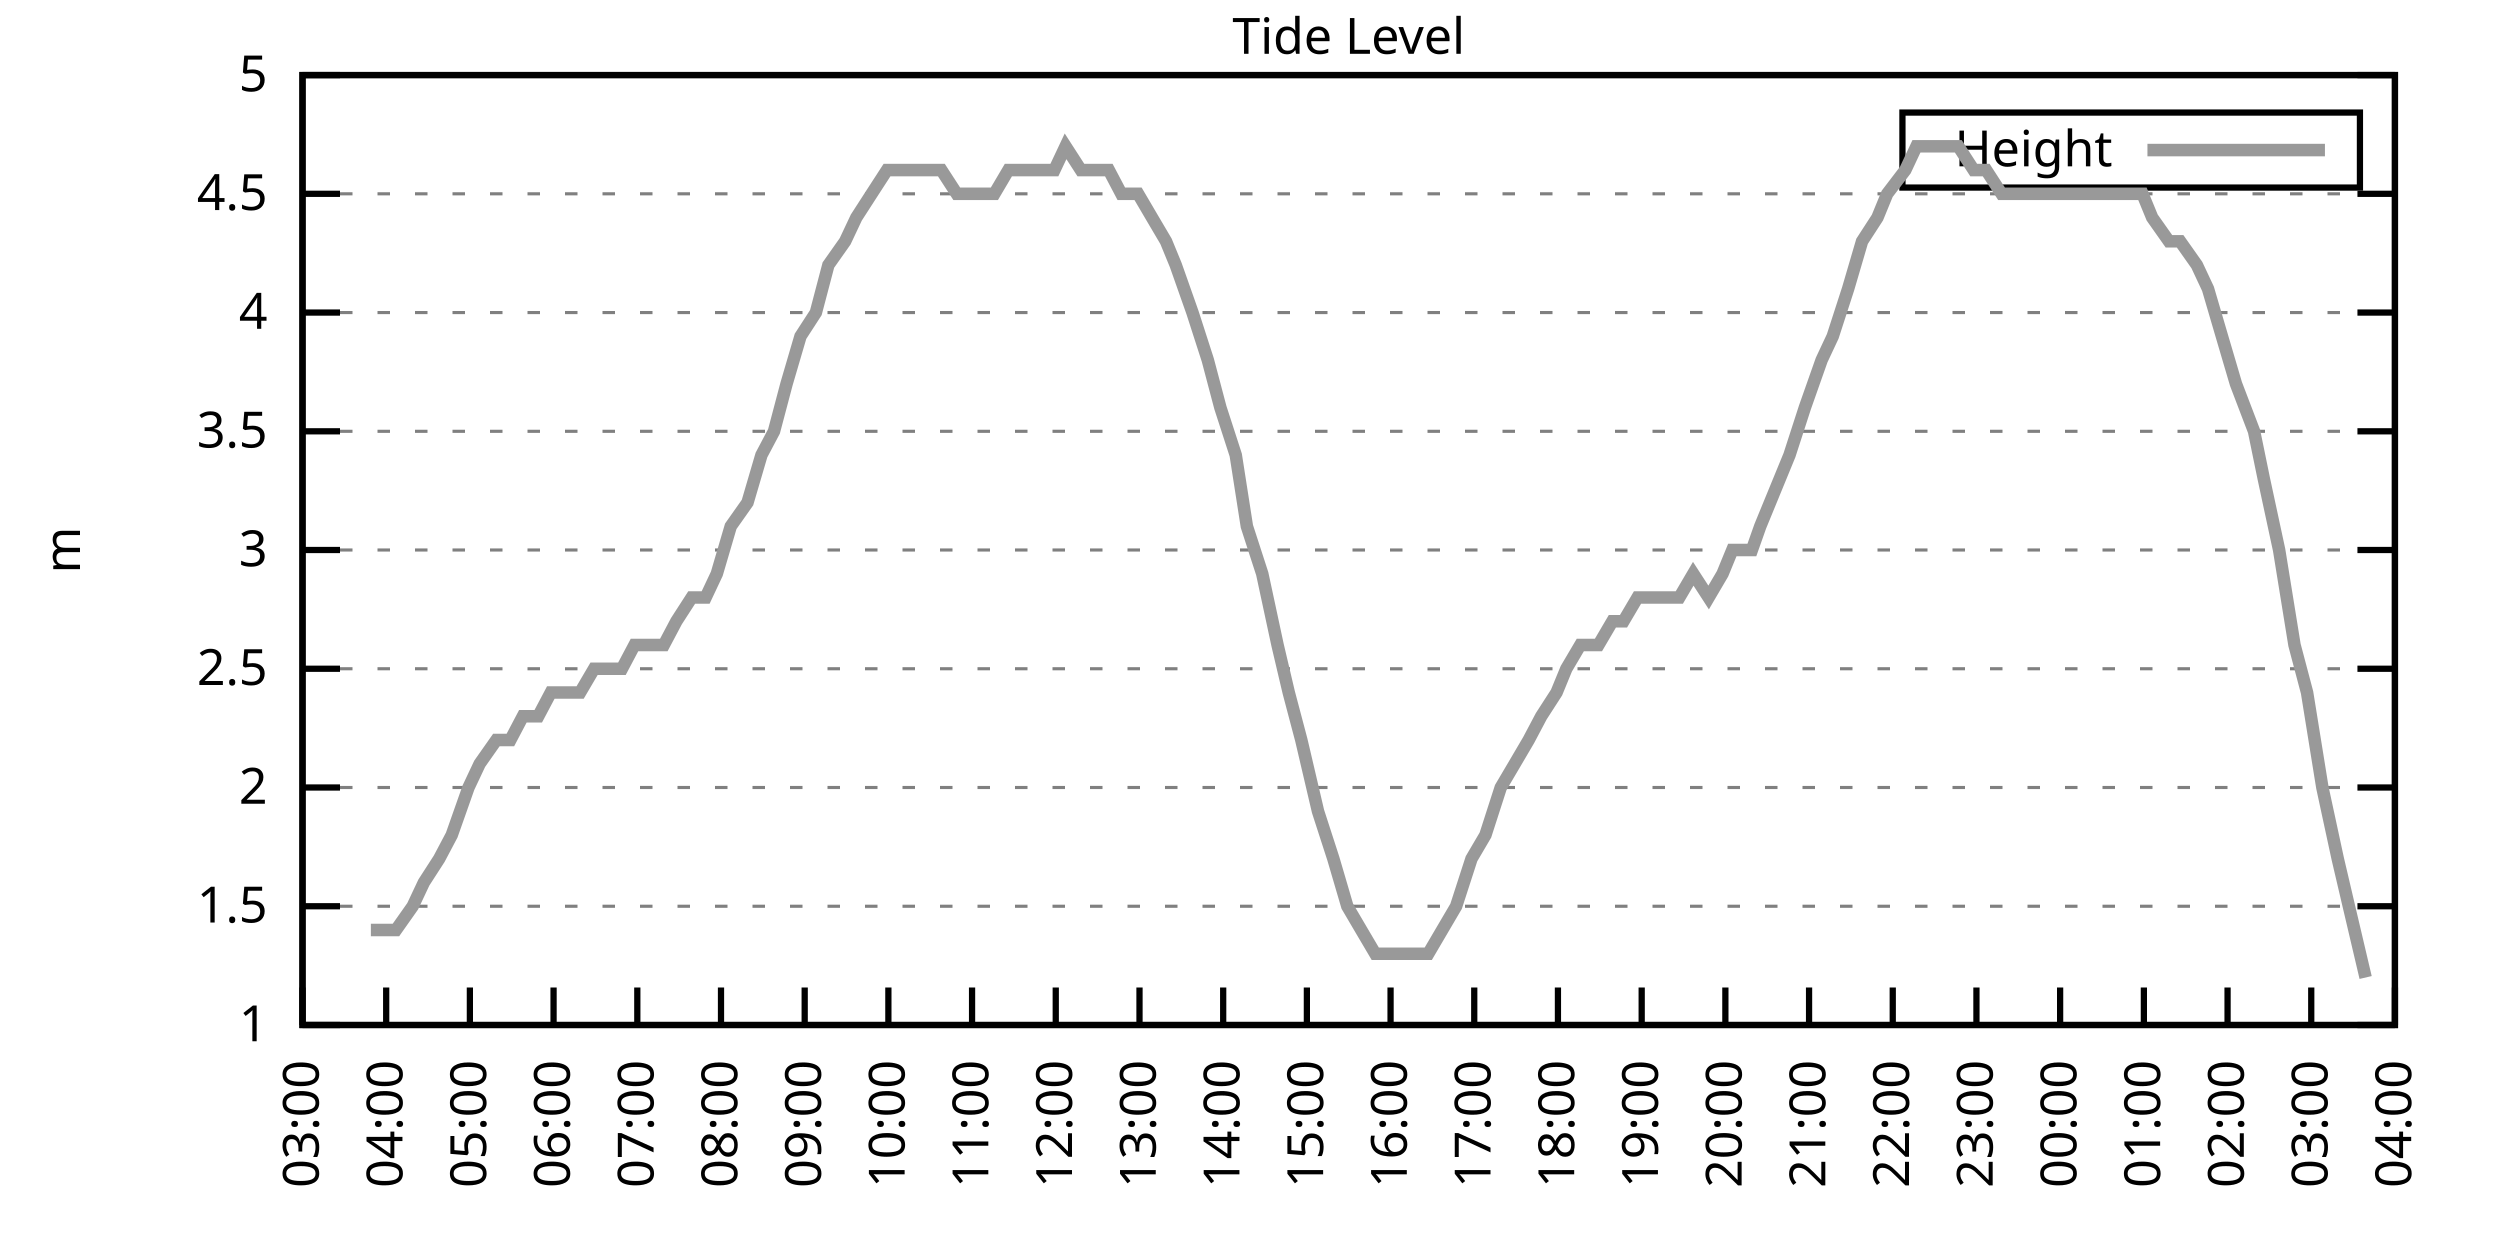
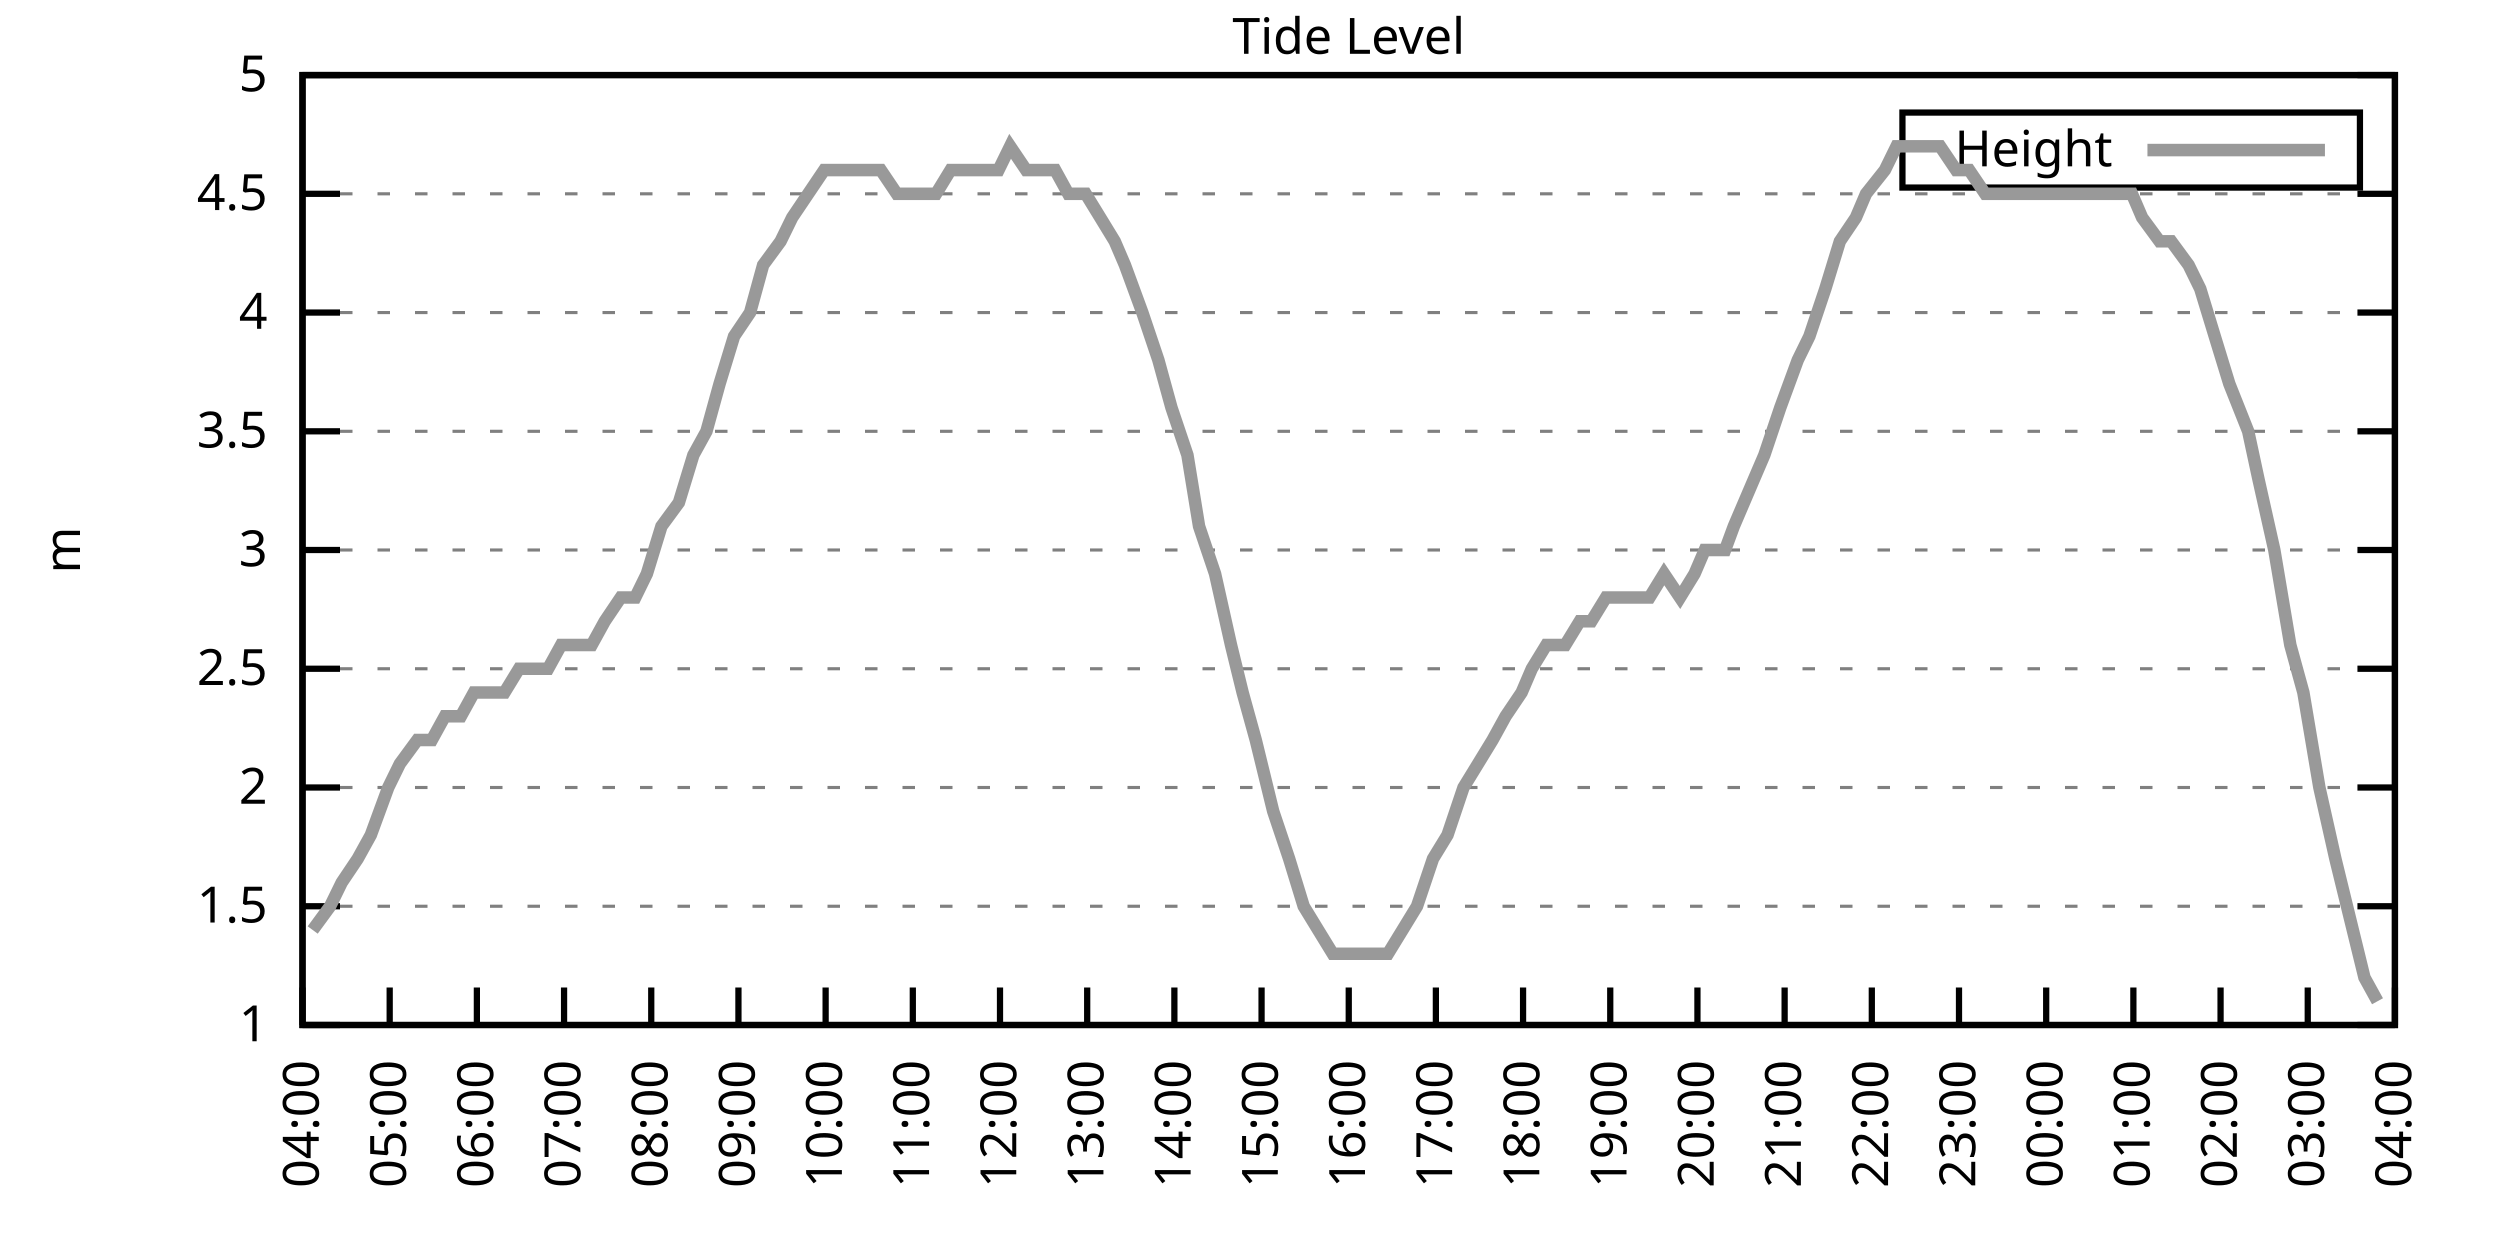
<svg xmlns="http://www.w3.org/2000/svg" xmlns:xlink="http://www.w3.org/1999/xlink" width="400" height="200" viewBox="0 0 400 200">
  <g id="gnuplot_canvas">
    <rect x="0" y="0" width="400" height="200" fill="none" />
    <defs>
      <circle id="gpDot" r="0.5" stroke-width="0.5" stroke="currentColor" />
      <path id="gpPt0" stroke-width="0.333" stroke="currentColor" d="M-1,0 h2 M0,-1 v2" />
      <path id="gpPt1" stroke-width="0.333" stroke="currentColor" d="M-1,-1 L1,1 M1,-1 L-1,1" />
      <path id="gpPt2" stroke-width="0.333" stroke="currentColor" d="M-1,0 L1,0 M0,-1 L0,1 M-1,-1 L1,1 M-1,1 L1,-1" />
      <rect id="gpPt3" stroke-width="0.333" stroke="currentColor" x="-1" y="-1" width="2" height="2" />
      <rect id="gpPt4" stroke-width="0.333" stroke="currentColor" fill="currentColor" x="-1" y="-1" width="2" height="2" />
      <circle id="gpPt5" stroke-width="0.333" stroke="currentColor" cx="0" cy="0" r="1" />
      <use xlink:href="#gpPt5" id="gpPt6" fill="currentColor" stroke="none" />
      <path id="gpPt7" stroke-width="0.333" stroke="currentColor" d="M0,-1.33 L-1.33,0.67 L1.33,0.67 z" />
      <use xlink:href="#gpPt7" id="gpPt8" fill="currentColor" stroke="none" />
      <use xlink:href="#gpPt7" id="gpPt9" stroke="currentColor" transform="rotate(180)" />
      <use xlink:href="#gpPt9" id="gpPt10" fill="currentColor" stroke="none" />
      <use xlink:href="#gpPt3" id="gpPt11" stroke="currentColor" transform="rotate(45)" />
      <use xlink:href="#gpPt11" id="gpPt12" fill="currentColor" stroke="none" />
      <path id="gpPt13" stroke-width="0.333" stroke="currentColor" d="M0,1.330 L1.265,0.411 L0.782,-1.067 L-0.782,-1.076 L-1.265,0.411 z" />
      <use xlink:href="#gpPt13" id="gpPt14" fill="currentColor" stroke="none" />
      <filter id="textbox" filterUnits="objectBoundingBox" x="0" y="0" height="1" width="1">
        <feFlood flood-color="white" flood-opacity="1" result="bgnd" />
        <feComposite in="SourceGraphic" in2="bgnd" operator="atop" />
      </filter>
      <filter id="greybox" filterUnits="objectBoundingBox" x="0" y="0" height="1" width="1">
        <feFlood flood-color="lightgrey" flood-opacity="1" result="grey" />
        <feComposite in="SourceGraphic" in2="grey" operator="atop" />
      </filter>
    </defs>
    <g fill="none" color="white" stroke="currentColor" stroke-width="1.00" stroke-linecap="butt" stroke-linejoin="miter">
</g>
    <g fill="none" color="black" stroke="currentColor" stroke-width="1.00" stroke-linecap="butt" stroke-linejoin="miter">
      <g stroke="none" shape-rendering="crispEdges">
        <polygon fill="rgb(255, 255, 255)" points="48.40,164.00 383.18,164.00 383.18,12.02 48.40,12.02 " />
      </g>
    </g>
    <g fill="none" color="black" stroke="currentColor" stroke-width="1.00" stroke-linecap="butt" stroke-linejoin="miter">
</g>
    <g fill="none" color="black" stroke="black" stroke-width="0.50" stroke-linecap="butt" stroke-linejoin="miter">
</g>
    <g fill="none" color="gray" stroke="currentColor" stroke-width="0.50" stroke-linecap="butt" stroke-linejoin="miter">
      <path stroke="gray" stroke-dasharray="2,4" class="gridline" d="M48.40,164.00 L383.19,164.00  " />
    </g>
    <g fill="none" color="gray" stroke="gray" stroke-width="1.00" stroke-linecap="butt" stroke-linejoin="miter">
</g>
    <g fill="none" color="black" stroke="currentColor" stroke-width="1.00" stroke-linecap="butt" stroke-linejoin="miter">
      <path stroke="black" d="M48.40,164.00 L54.40,164.00 M383.19,164.00 L377.19,164.00  " />
      <g transform="translate(42.80,166.60)" stroke="none" fill="black" font-family="Sans" font-size="8.00" text-anchor="end">
        <text>
          <tspan font-family="Sans"> 1</tspan>
        </text>
      </g>
    </g>
    <g fill="none" color="black" stroke="currentColor" stroke-width="1.00" stroke-linecap="butt" stroke-linejoin="miter">
</g>
    <g fill="none" color="black" stroke="black" stroke-width="0.50" stroke-linecap="butt" stroke-linejoin="miter">
</g>
    <g fill="none" color="gray" stroke="currentColor" stroke-width="0.50" stroke-linecap="butt" stroke-linejoin="miter">
      <path stroke="gray" stroke-dasharray="2,4" class="gridline" d="M48.40,145.00 L383.19,145.00  " />
    </g>
    <g fill="none" color="gray" stroke="gray" stroke-width="1.00" stroke-linecap="butt" stroke-linejoin="miter">
</g>
    <g fill="none" color="black" stroke="currentColor" stroke-width="1.00" stroke-linecap="butt" stroke-linejoin="miter">
      <path stroke="black" d="M48.40,145.00 L54.40,145.00 M383.19,145.00 L377.19,145.00  " />
      <g transform="translate(42.80,147.60)" stroke="none" fill="black" font-family="Sans" font-size="8.00" text-anchor="end">
        <text>
          <tspan font-family="Sans"> 1.5</tspan>
        </text>
      </g>
    </g>
    <g fill="none" color="black" stroke="currentColor" stroke-width="1.00" stroke-linecap="butt" stroke-linejoin="miter">
</g>
    <g fill="none" color="black" stroke="black" stroke-width="0.50" stroke-linecap="butt" stroke-linejoin="miter">
</g>
    <g fill="none" color="gray" stroke="currentColor" stroke-width="0.50" stroke-linecap="butt" stroke-linejoin="miter">
      <path stroke="gray" stroke-dasharray="2,4" class="gridline" d="M48.40,126.00 L383.19,126.00  " />
    </g>
    <g fill="none" color="gray" stroke="gray" stroke-width="1.00" stroke-linecap="butt" stroke-linejoin="miter">
</g>
    <g fill="none" color="black" stroke="currentColor" stroke-width="1.00" stroke-linecap="butt" stroke-linejoin="miter">
      <path stroke="black" d="M48.40,126.00 L54.40,126.00 M383.19,126.00 L377.19,126.00  " />
      <g transform="translate(42.80,128.60)" stroke="none" fill="black" font-family="Sans" font-size="8.00" text-anchor="end">
        <text>
          <tspan font-family="Sans"> 2</tspan>
        </text>
      </g>
    </g>
    <g fill="none" color="black" stroke="currentColor" stroke-width="1.00" stroke-linecap="butt" stroke-linejoin="miter">
</g>
    <g fill="none" color="black" stroke="black" stroke-width="0.50" stroke-linecap="butt" stroke-linejoin="miter">
</g>
    <g fill="none" color="gray" stroke="currentColor" stroke-width="0.50" stroke-linecap="butt" stroke-linejoin="miter">
      <path stroke="gray" stroke-dasharray="2,4" class="gridline" d="M48.40,107.00 L383.19,107.00  " />
    </g>
    <g fill="none" color="gray" stroke="gray" stroke-width="1.00" stroke-linecap="butt" stroke-linejoin="miter">
</g>
    <g fill="none" color="black" stroke="currentColor" stroke-width="1.00" stroke-linecap="butt" stroke-linejoin="miter">
      <path stroke="black" d="M48.40,107.00 L54.40,107.00 M383.19,107.00 L377.19,107.00  " />
      <g transform="translate(42.80,109.60)" stroke="none" fill="black" font-family="Sans" font-size="8.00" text-anchor="end">
        <text>
          <tspan font-family="Sans"> 2.5</tspan>
        </text>
      </g>
    </g>
    <g fill="none" color="black" stroke="currentColor" stroke-width="1.00" stroke-linecap="butt" stroke-linejoin="miter">
</g>
    <g fill="none" color="black" stroke="black" stroke-width="0.50" stroke-linecap="butt" stroke-linejoin="miter">
</g>
    <g fill="none" color="gray" stroke="currentColor" stroke-width="0.50" stroke-linecap="butt" stroke-linejoin="miter">
      <path stroke="gray" stroke-dasharray="2,4" class="gridline" d="M48.40,88.00 L383.19,88.00  " />
    </g>
    <g fill="none" color="gray" stroke="gray" stroke-width="1.00" stroke-linecap="butt" stroke-linejoin="miter">
</g>
    <g fill="none" color="black" stroke="currentColor" stroke-width="1.00" stroke-linecap="butt" stroke-linejoin="miter">
      <path stroke="black" d="M48.40,88.00 L54.40,88.00 M383.19,88.00 L377.19,88.00  " />
      <g transform="translate(42.80,90.60)" stroke="none" fill="black" font-family="Sans" font-size="8.00" text-anchor="end">
        <text>
          <tspan font-family="Sans"> 3</tspan>
        </text>
      </g>
    </g>
    <g fill="none" color="black" stroke="currentColor" stroke-width="1.00" stroke-linecap="butt" stroke-linejoin="miter">
</g>
    <g fill="none" color="black" stroke="black" stroke-width="0.50" stroke-linecap="butt" stroke-linejoin="miter">
</g>
    <g fill="none" color="gray" stroke="currentColor" stroke-width="0.50" stroke-linecap="butt" stroke-linejoin="miter">
      <path stroke="gray" stroke-dasharray="2,4" class="gridline" d="M48.40,69.01 L383.19,69.01  " />
    </g>
    <g fill="none" color="gray" stroke="gray" stroke-width="1.00" stroke-linecap="butt" stroke-linejoin="miter">
</g>
    <g fill="none" color="black" stroke="currentColor" stroke-width="1.00" stroke-linecap="butt" stroke-linejoin="miter">
      <path stroke="black" d="M48.40,69.01 L54.40,69.01 M383.19,69.01 L377.19,69.01  " />
      <g transform="translate(42.80,71.61)" stroke="none" fill="black" font-family="Sans" font-size="8.00" text-anchor="end">
        <text>
          <tspan font-family="Sans"> 3.5</tspan>
        </text>
      </g>
    </g>
    <g fill="none" color="black" stroke="currentColor" stroke-width="1.00" stroke-linecap="butt" stroke-linejoin="miter">
</g>
    <g fill="none" color="black" stroke="black" stroke-width="0.50" stroke-linecap="butt" stroke-linejoin="miter">
</g>
    <g fill="none" color="gray" stroke="currentColor" stroke-width="0.50" stroke-linecap="butt" stroke-linejoin="miter">
      <path stroke="gray" stroke-dasharray="2,4" class="gridline" d="M48.40,50.01 L383.19,50.01  " />
    </g>
    <g fill="none" color="gray" stroke="gray" stroke-width="1.00" stroke-linecap="butt" stroke-linejoin="miter">
</g>
    <g fill="none" color="black" stroke="currentColor" stroke-width="1.00" stroke-linecap="butt" stroke-linejoin="miter">
      <path stroke="black" d="M48.40,50.01 L54.40,50.01 M383.19,50.01 L377.19,50.01  " />
      <g transform="translate(42.80,52.61)" stroke="none" fill="black" font-family="Sans" font-size="8.00" text-anchor="end">
        <text>
          <tspan font-family="Sans"> 4</tspan>
        </text>
      </g>
    </g>
    <g fill="none" color="black" stroke="currentColor" stroke-width="1.00" stroke-linecap="butt" stroke-linejoin="miter">
</g>
    <g fill="none" color="black" stroke="black" stroke-width="0.50" stroke-linecap="butt" stroke-linejoin="miter">
</g>
    <g fill="none" color="gray" stroke="currentColor" stroke-width="0.50" stroke-linecap="butt" stroke-linejoin="miter">
      <path stroke="gray" stroke-dasharray="2,4" class="gridline" d="M48.40,31.01 L383.19,31.01  " />
    </g>
    <g fill="none" color="gray" stroke="gray" stroke-width="1.00" stroke-linecap="butt" stroke-linejoin="miter">
</g>
    <g fill="none" color="black" stroke="currentColor" stroke-width="1.00" stroke-linecap="butt" stroke-linejoin="miter">
      <path stroke="black" d="M48.40,31.01 L54.40,31.01 M383.19,31.01 L377.19,31.01  " />
      <g transform="translate(42.80,33.61)" stroke="none" fill="black" font-family="Sans" font-size="8.00" text-anchor="end">
        <text>
          <tspan font-family="Sans"> 4.5</tspan>
        </text>
      </g>
    </g>
    <g fill="none" color="black" stroke="currentColor" stroke-width="1.00" stroke-linecap="butt" stroke-linejoin="miter">
</g>
    <g fill="none" color="black" stroke="black" stroke-width="0.50" stroke-linecap="butt" stroke-linejoin="miter">
</g>
    <g fill="none" color="gray" stroke="currentColor" stroke-width="0.50" stroke-linecap="butt" stroke-linejoin="miter">
      <path stroke="gray" stroke-dasharray="2,4" class="gridline" d="M48.40,12.01 L383.19,12.01  " />
    </g>
    <g fill="none" color="gray" stroke="gray" stroke-width="1.00" stroke-linecap="butt" stroke-linejoin="miter">
</g>
    <g fill="none" color="black" stroke="currentColor" stroke-width="1.00" stroke-linecap="butt" stroke-linejoin="miter">
      <path stroke="black" d="M48.40,12.01 L54.40,12.01 M383.19,12.01 L377.19,12.01  " />
      <g transform="translate(42.80,14.61)" stroke="none" fill="black" font-family="Sans" font-size="8.00" text-anchor="end">
        <text>
          <tspan font-family="Sans"> 5</tspan>
        </text>
      </g>
    </g>
    <g fill="none" color="black" stroke="currentColor" stroke-width="1.00" stroke-linecap="butt" stroke-linejoin="miter">
      <path stroke="black" d="M48.40,164.00 L48.40,158.00  " />
      <g transform="translate(51.00,169.60) rotate(270.00)" stroke="none" fill="black" font-family="Sans" font-size="8.00" text-anchor="end">
        <text>
-           <tspan font-family="Sans">03:00</tspan>
-         </text>
-       </g>
-     </g>
-     <g fill="none" color="black" stroke="currentColor" stroke-width="1.00" stroke-linecap="butt" stroke-linejoin="miter">
-       <path stroke="black" d="M61.79,164.00 L61.79,158.00  " />
-       <g transform="translate(64.39,169.60) rotate(270.00)" stroke="none" fill="black" font-family="Sans" font-size="8.00" text-anchor="end">
-         <text>
          <tspan font-family="Sans">04:00</tspan>
        </text>
      </g>
    </g>
    <g fill="none" color="black" stroke="currentColor" stroke-width="1.00" stroke-linecap="butt" stroke-linejoin="miter">
-       <path stroke="black" d="M75.18,164.00 L75.18,158.00  " />
-       <g transform="translate(77.78,169.60) rotate(270.00)" stroke="none" fill="black" font-family="Sans" font-size="8.00" text-anchor="end">
+       <path stroke="black" d="M62.35,164.00 L62.35,158.00  " />
+       <g transform="translate(64.95,169.60) rotate(270.00)" stroke="none" fill="black" font-family="Sans" font-size="8.00" text-anchor="end">
        <text>
          <tspan font-family="Sans">05:00</tspan>
        </text>
      </g>
    </g>
    <g fill="none" color="black" stroke="currentColor" stroke-width="1.00" stroke-linecap="butt" stroke-linejoin="miter">
-       <path stroke="black" d="M88.57,164.00 L88.57,158.00  " />
-       <g transform="translate(91.17,169.60) rotate(270.00)" stroke="none" fill="black" font-family="Sans" font-size="8.00" text-anchor="end">
+       <path stroke="black" d="M76.30,164.00 L76.30,158.00  " />
+       <g transform="translate(78.90,169.60) rotate(270.00)" stroke="none" fill="black" font-family="Sans" font-size="8.00" text-anchor="end">
        <text>
          <tspan font-family="Sans">06:00</tspan>
        </text>
      </g>
    </g>
    <g fill="none" color="black" stroke="currentColor" stroke-width="1.00" stroke-linecap="butt" stroke-linejoin="miter">
-       <path stroke="black" d="M101.97,164.00 L101.97,158.00  " />
-       <g transform="translate(104.57,169.60) rotate(270.00)" stroke="none" fill="black" font-family="Sans" font-size="8.00" text-anchor="end">
+       <path stroke="black" d="M90.25,164.00 L90.25,158.00  " />
+       <g transform="translate(92.85,169.60) rotate(270.00)" stroke="none" fill="black" font-family="Sans" font-size="8.00" text-anchor="end">
        <text>
          <tspan font-family="Sans">07:00</tspan>
        </text>
      </g>
    </g>
    <g fill="none" color="black" stroke="currentColor" stroke-width="1.00" stroke-linecap="butt" stroke-linejoin="miter">
-       <path stroke="black" d="M115.36,164.00 L115.36,158.00  " />
-       <g transform="translate(117.96,169.60) rotate(270.00)" stroke="none" fill="black" font-family="Sans" font-size="8.00" text-anchor="end">
+       <path stroke="black" d="M104.20,164.00 L104.20,158.00  " />
+       <g transform="translate(106.80,169.60) rotate(270.00)" stroke="none" fill="black" font-family="Sans" font-size="8.00" text-anchor="end">
        <text>
          <tspan font-family="Sans">08:00</tspan>
        </text>
      </g>
    </g>
    <g fill="none" color="black" stroke="currentColor" stroke-width="1.00" stroke-linecap="butt" stroke-linejoin="miter">
-       <path stroke="black" d="M128.75,164.00 L128.75,158.00  " />
-       <g transform="translate(131.35,169.60) rotate(270.00)" stroke="none" fill="black" font-family="Sans" font-size="8.00" text-anchor="end">
+       <path stroke="black" d="M118.15,164.00 L118.15,158.00  " />
+       <g transform="translate(120.75,169.60) rotate(270.00)" stroke="none" fill="black" font-family="Sans" font-size="8.00" text-anchor="end">
        <text>
          <tspan font-family="Sans">09:00</tspan>
        </text>
      </g>
    </g>
    <g fill="none" color="black" stroke="currentColor" stroke-width="1.00" stroke-linecap="butt" stroke-linejoin="miter">
-       <path stroke="black" d="M142.14,164.00 L142.14,158.00  " />
-       <g transform="translate(144.74,169.60) rotate(270.00)" stroke="none" fill="black" font-family="Sans" font-size="8.00" text-anchor="end">
+       <path stroke="black" d="M132.10,164.00 L132.10,158.00  " />
+       <g transform="translate(134.70,169.60) rotate(270.00)" stroke="none" fill="black" font-family="Sans" font-size="8.00" text-anchor="end">
        <text>
          <tspan font-family="Sans">10:00</tspan>
        </text>
      </g>
    </g>
    <g fill="none" color="black" stroke="currentColor" stroke-width="1.00" stroke-linecap="butt" stroke-linejoin="miter">
-       <path stroke="black" d="M155.53,164.00 L155.53,158.00  " />
-       <g transform="translate(158.13,169.60) rotate(270.00)" stroke="none" fill="black" font-family="Sans" font-size="8.00" text-anchor="end">
+       <path stroke="black" d="M146.05,164.00 L146.05,158.00  " />
+       <g transform="translate(148.65,169.60) rotate(270.00)" stroke="none" fill="black" font-family="Sans" font-size="8.00" text-anchor="end">
        <text>
          <tspan font-family="Sans">11:00</tspan>
        </text>
      </g>
    </g>
    <g fill="none" color="black" stroke="currentColor" stroke-width="1.00" stroke-linecap="butt" stroke-linejoin="miter">
-       <path stroke="black" d="M168.92,164.00 L168.92,158.00  " />
-       <g transform="translate(171.52,169.60) rotate(270.00)" stroke="none" fill="black" font-family="Sans" font-size="8.00" text-anchor="end">
+       <path stroke="black" d="M160.00,164.00 L160.00,158.00  " />
+       <g transform="translate(162.60,169.60) rotate(270.00)" stroke="none" fill="black" font-family="Sans" font-size="8.00" text-anchor="end">
        <text>
          <tspan font-family="Sans">12:00</tspan>
        </text>
      </g>
    </g>
    <g fill="none" color="black" stroke="currentColor" stroke-width="1.00" stroke-linecap="butt" stroke-linejoin="miter">
-       <path stroke="black" d="M182.32,164.00 L182.32,158.00  " />
-       <g transform="translate(184.92,169.60) rotate(270.00)" stroke="none" fill="black" font-family="Sans" font-size="8.00" text-anchor="end">
+       <path stroke="black" d="M173.95,164.00 L173.95,158.00  " />
+       <g transform="translate(176.55,169.60) rotate(270.00)" stroke="none" fill="black" font-family="Sans" font-size="8.00" text-anchor="end">
        <text>
          <tspan font-family="Sans">13:00</tspan>
        </text>
      </g>
    </g>
    <g fill="none" color="black" stroke="currentColor" stroke-width="1.00" stroke-linecap="butt" stroke-linejoin="miter">
-       <path stroke="black" d="M195.71,164.00 L195.71,158.00  " />
-       <g transform="translate(198.31,169.60) rotate(270.00)" stroke="none" fill="black" font-family="Sans" font-size="8.00" text-anchor="end">
+       <path stroke="black" d="M187.90,164.00 L187.90,158.00  " />
+       <g transform="translate(190.50,169.60) rotate(270.00)" stroke="none" fill="black" font-family="Sans" font-size="8.00" text-anchor="end">
        <text>
          <tspan font-family="Sans">14:00</tspan>
        </text>
      </g>
    </g>
    <g fill="none" color="black" stroke="currentColor" stroke-width="1.00" stroke-linecap="butt" stroke-linejoin="miter">
-       <path stroke="black" d="M209.10,164.00 L209.10,158.00  " />
-       <g transform="translate(211.70,169.60) rotate(270.00)" stroke="none" fill="black" font-family="Sans" font-size="8.00" text-anchor="end">
+       <path stroke="black" d="M201.85,164.00 L201.85,158.00  " />
+       <g transform="translate(204.45,169.60) rotate(270.00)" stroke="none" fill="black" font-family="Sans" font-size="8.00" text-anchor="end">
        <text>
          <tspan font-family="Sans">15:00</tspan>
        </text>
      </g>
    </g>
    <g fill="none" color="black" stroke="currentColor" stroke-width="1.00" stroke-linecap="butt" stroke-linejoin="miter">
-       <path stroke="black" d="M222.49,164.00 L222.49,158.00  " />
-       <g transform="translate(225.09,169.60) rotate(270.00)" stroke="none" fill="black" font-family="Sans" font-size="8.00" text-anchor="end">
+       <path stroke="black" d="M215.80,164.00 L215.80,158.00  " />
+       <g transform="translate(218.40,169.60) rotate(270.00)" stroke="none" fill="black" font-family="Sans" font-size="8.00" text-anchor="end">
        <text>
          <tspan font-family="Sans">16:00</tspan>
        </text>
      </g>
    </g>
    <g fill="none" color="black" stroke="currentColor" stroke-width="1.00" stroke-linecap="butt" stroke-linejoin="miter">
-       <path stroke="black" d="M235.88,164.00 L235.88,158.00  " />
-       <g transform="translate(238.48,169.60) rotate(270.00)" stroke="none" fill="black" font-family="Sans" font-size="8.00" text-anchor="end">
+       <path stroke="black" d="M229.74,164.00 L229.74,158.00  " />
+       <g transform="translate(232.34,169.60) rotate(270.00)" stroke="none" fill="black" font-family="Sans" font-size="8.00" text-anchor="end">
        <text>
          <tspan font-family="Sans">17:00</tspan>
        </text>
      </g>
    </g>
    <g fill="none" color="black" stroke="currentColor" stroke-width="1.00" stroke-linecap="butt" stroke-linejoin="miter">
-       <path stroke="black" d="M249.27,164.00 L249.27,158.00  " />
-       <g transform="translate(251.87,169.60) rotate(270.00)" stroke="none" fill="black" font-family="Sans" font-size="8.00" text-anchor="end">
+       <path stroke="black" d="M243.69,164.00 L243.69,158.00  " />
+       <g transform="translate(246.29,169.60) rotate(270.00)" stroke="none" fill="black" font-family="Sans" font-size="8.00" text-anchor="end">
        <text>
          <tspan font-family="Sans">18:00</tspan>
        </text>
      </g>
    </g>
    <g fill="none" color="black" stroke="currentColor" stroke-width="1.00" stroke-linecap="butt" stroke-linejoin="miter">
-       <path stroke="black" d="M262.67,164.00 L262.67,158.00  " />
-       <g transform="translate(265.27,169.60) rotate(270.00)" stroke="none" fill="black" font-family="Sans" font-size="8.00" text-anchor="end">
+       <path stroke="black" d="M257.64,164.00 L257.64,158.00  " />
+       <g transform="translate(260.24,169.60) rotate(270.00)" stroke="none" fill="black" font-family="Sans" font-size="8.00" text-anchor="end">
        <text>
          <tspan font-family="Sans">19:00</tspan>
        </text>
      </g>
    </g>
    <g fill="none" color="black" stroke="currentColor" stroke-width="1.00" stroke-linecap="butt" stroke-linejoin="miter">
-       <path stroke="black" d="M276.06,164.00 L276.06,158.00  " />
-       <g transform="translate(278.66,169.60) rotate(270.00)" stroke="none" fill="black" font-family="Sans" font-size="8.00" text-anchor="end">
+       <path stroke="black" d="M271.59,164.00 L271.59,158.00  " />
+       <g transform="translate(274.19,169.60) rotate(270.00)" stroke="none" fill="black" font-family="Sans" font-size="8.00" text-anchor="end">
        <text>
          <tspan font-family="Sans">20:00</tspan>
        </text>
      </g>
    </g>
    <g fill="none" color="black" stroke="currentColor" stroke-width="1.00" stroke-linecap="butt" stroke-linejoin="miter">
-       <path stroke="black" d="M289.45,164.00 L289.45,158.00  " />
-       <g transform="translate(292.05,169.60) rotate(270.00)" stroke="none" fill="black" font-family="Sans" font-size="8.00" text-anchor="end">
+       <path stroke="black" d="M285.54,164.00 L285.54,158.00  " />
+       <g transform="translate(288.14,169.60) rotate(270.00)" stroke="none" fill="black" font-family="Sans" font-size="8.00" text-anchor="end">
        <text>
          <tspan font-family="Sans">21:00</tspan>
        </text>
      </g>
    </g>
    <g fill="none" color="black" stroke="currentColor" stroke-width="1.00" stroke-linecap="butt" stroke-linejoin="miter">
-       <path stroke="black" d="M302.84,164.00 L302.84,158.00  " />
-       <g transform="translate(305.44,169.60) rotate(270.00)" stroke="none" fill="black" font-family="Sans" font-size="8.00" text-anchor="end">
+       <path stroke="black" d="M299.49,164.00 L299.49,158.00  " />
+       <g transform="translate(302.09,169.60) rotate(270.00)" stroke="none" fill="black" font-family="Sans" font-size="8.00" text-anchor="end">
        <text>
          <tspan font-family="Sans">22:00</tspan>
        </text>
      </g>
    </g>
    <g fill="none" color="black" stroke="currentColor" stroke-width="1.00" stroke-linecap="butt" stroke-linejoin="miter">
-       <path stroke="black" d="M316.23,164.00 L316.23,158.00  " />
-       <g transform="translate(318.83,169.60) rotate(270.00)" stroke="none" fill="black" font-family="Sans" font-size="8.00" text-anchor="end">
+       <path stroke="black" d="M313.44,164.00 L313.44,158.00  " />
+       <g transform="translate(316.04,169.60) rotate(270.00)" stroke="none" fill="black" font-family="Sans" font-size="8.00" text-anchor="end">
        <text>
          <tspan font-family="Sans">23:00</tspan>
        </text>
      </g>
    </g>
    <g fill="none" color="black" stroke="currentColor" stroke-width="1.00" stroke-linecap="butt" stroke-linejoin="miter">
-       <path stroke="black" d="M329.62,164.00 L329.62,158.00  " />
-       <g transform="translate(332.22,169.60) rotate(270.00)" stroke="none" fill="black" font-family="Sans" font-size="8.00" text-anchor="end">
+       <path stroke="black" d="M327.39,164.00 L327.39,158.00  " />
+       <g transform="translate(329.99,169.60) rotate(270.00)" stroke="none" fill="black" font-family="Sans" font-size="8.00" text-anchor="end">
        <text>
          <tspan font-family="Sans">00:00</tspan>
        </text>
      </g>
    </g>
    <g fill="none" color="black" stroke="currentColor" stroke-width="1.00" stroke-linecap="butt" stroke-linejoin="miter">
-       <path stroke="black" d="M343.02,164.00 L343.02,158.00  " />
-       <g transform="translate(345.62,169.60) rotate(270.00)" stroke="none" fill="black" font-family="Sans" font-size="8.00" text-anchor="end">
+       <path stroke="black" d="M341.34,164.00 L341.34,158.00  " />
+       <g transform="translate(343.94,169.60) rotate(270.00)" stroke="none" fill="black" font-family="Sans" font-size="8.00" text-anchor="end">
        <text>
          <tspan font-family="Sans">01:00</tspan>
        </text>
      </g>
    </g>
    <g fill="none" color="black" stroke="currentColor" stroke-width="1.00" stroke-linecap="butt" stroke-linejoin="miter">
-       <path stroke="black" d="M356.41,164.00 L356.41,158.00  " />
-       <g transform="translate(359.01,169.60) rotate(270.00)" stroke="none" fill="black" font-family="Sans" font-size="8.00" text-anchor="end">
+       <path stroke="black" d="M355.29,164.00 L355.29,158.00  " />
+       <g transform="translate(357.89,169.60) rotate(270.00)" stroke="none" fill="black" font-family="Sans" font-size="8.00" text-anchor="end">
        <text>
          <tspan font-family="Sans">02:00</tspan>
        </text>
      </g>
    </g>
    <g fill="none" color="black" stroke="currentColor" stroke-width="1.00" stroke-linecap="butt" stroke-linejoin="miter">
-       <path stroke="black" d="M369.80,164.00 L369.80,158.00  " />
-       <g transform="translate(372.40,169.60) rotate(270.00)" stroke="none" fill="black" font-family="Sans" font-size="8.00" text-anchor="end">
+       <path stroke="black" d="M369.24,164.00 L369.24,158.00  " />
+       <g transform="translate(371.84,169.60) rotate(270.00)" stroke="none" fill="black" font-family="Sans" font-size="8.00" text-anchor="end">
        <text>
          <tspan font-family="Sans">03:00</tspan>
        </text>
      </g>
    </g>
    <g fill="none" color="black" stroke="currentColor" stroke-width="1.00" stroke-linecap="butt" stroke-linejoin="miter">
      <path stroke="black" d="M383.19,164.00 L383.19,158.00  " />
      <g transform="translate(385.79,169.60) rotate(270.00)" stroke="none" fill="black" font-family="Sans" font-size="8.00" text-anchor="end">
        <text>
          <tspan font-family="Sans">04:00</tspan>
        </text>
      </g>
    </g>
    <g fill="none" color="black" stroke="currentColor" stroke-width="1.00" stroke-linecap="butt" stroke-linejoin="miter">
</g>
    <g fill="none" color="black" stroke="currentColor" stroke-width="1.00" stroke-linecap="butt" stroke-linejoin="miter">
      <path stroke="black" d="M48.40,12.01 L48.40,164.00 L383.19,164.00 L383.19,12.01 L48.40,12.01 Z  " />
    </g>
    <g fill="none" color="black" stroke="currentColor" stroke-width="1.00" stroke-linecap="butt" stroke-linejoin="miter">
</g>
    <g fill="none" color="black" stroke="currentColor" stroke-width="1.00" stroke-linecap="butt" stroke-linejoin="miter">
      <path stroke="black" d="M304.39,30.01 L304.39,18.01 L377.59,18.01 L377.59,30.01 L304.39,30.01 Z  " />
    </g>
    <g id="Tide_level_plot_1">
      <g fill="none" color="white" stroke="black" stroke-width="2.00" stroke-linecap="butt" stroke-linejoin="miter">
</g>
      <g fill="none" color="black" stroke="currentColor" stroke-width="2.00" stroke-linecap="butt" stroke-linejoin="miter">
        <g transform="translate(337.99,26.61)" stroke="none" fill="black" font-family="Sans" font-size="8.00" text-anchor="end">
          <text>
            <tspan font-family="Sans">Height</tspan>
          </text>
        </g>
      </g>
      <g fill="none" color="black" stroke="currentColor" stroke-width="2.00" stroke-linecap="butt" stroke-linejoin="miter">
-         <path stroke="rgb(153, 153, 153)" d="M343.59,24.01 L371.99,24.01 M59.34,148.80 L61.35,148.80 L63.35,148.80 L66.03,145.00 L67.82,141.20 L70.27,137.40   L72.28,133.60 L74.96,126.00 L76.75,122.20 L79.42,118.40 L81.66,118.40 L83.66,114.60 L86.12,114.60 L88.13,110.80   L90.14,110.80 L92.82,110.80 L95.05,107.00 L97.06,107.00 L99.51,107.00 L101.52,103.20 L103.75,103.20 L106.21,103.20   L108.22,99.40 L110.67,95.60 L112.90,95.60 L114.69,91.80 L116.92,84.21 L119.60,80.41 L121.83,72.81 L123.84,69.01   L125.85,61.41 L128.08,53.81 L130.54,50.01 L132.54,42.41 L135.22,38.61 L137.01,34.81 L139.46,31.01 L141.92,27.21   L143.70,27.21 L146.16,27.21 L148.61,27.21 L150.62,27.21 L153.08,31.01 L154.64,31.01 L157.54,31.01 L159.10,31.01   L161.34,27.21 L164.24,27.21 L166.47,27.21 L168.70,27.21 L170.49,23.41 L172.94,27.21 L175.17,27.21 L177.41,27.21   L179.41,31.01 L182.09,31.01 L184.32,34.81 L186.56,38.61 L188.12,42.41 L190.80,50.01 L193.25,57.61 L195.26,65.21   L197.72,72.81 L199.50,84.21 L201.96,91.80 L204.41,103.20 L206.20,110.80 L208.21,118.40 L210.88,129.80 L213.34,137.40   L215.57,145.00 L217.80,148.80 L220.04,152.60 L221.60,152.60 L224.05,152.60 L226.73,152.60 L228.52,152.60 L230.75,148.80   L232.98,145.00 L235.44,137.40 L237.67,133.60 L240.12,126.00 L242.36,122.20 L244.59,118.40 L246.60,114.60 L249.05,110.80   L250.61,107.00 L252.85,103.20 L255.75,103.20 L257.98,99.40 L259.76,99.40 L262.00,95.60 L264.23,95.60 L266.46,95.60   L268.69,95.60 L270.92,91.80 L273.38,95.60 L275.61,91.80 L277.17,88.00 L280.30,88.00 L281.64,84.21 L284.76,76.61   L286.32,72.81 L288.78,65.21 L291.46,57.61 L293.24,53.81 L295.70,46.21 L297.93,38.61 L300.39,34.81 L301.95,31.01   L304.85,27.21 L306.63,23.41 L311.32,23.41 L313.33,23.41 L315.79,27.21 L317.79,27.21 L320.25,31.01 L322.48,31.01   L324.71,31.01 L326.50,31.01 L328.95,31.01 L331.19,31.01 L333.86,31.01 L336.10,31.01 L338.33,31.01 L340.56,31.01   L342.79,31.01 L344.35,34.81 L347.03,38.61 L348.82,38.61 L351.50,42.41 L353.28,46.21 L355.51,53.81 L357.75,61.41   L360.65,69.01 L362.21,76.61 L364.66,88.00 L367.12,103.20 L369.13,110.80 L371.58,126.00 L374.04,137.40 L375.82,145.00   L378.50,156.40  " />
+         <path stroke="rgb(153, 153, 153)" d="M343.59,24.01 L371.99,24.01 M50.03,148.80 L52.82,145.00 L54.68,141.20 L57.23,137.40 L59.33,133.60 L62.12,126.00   L63.98,122.20 L66.77,118.40 L69.09,118.40 L71.18,114.60 L73.74,114.60 L75.83,110.80 L77.93,110.80 L80.72,110.80   L83.04,107.00 L85.13,107.00 L87.69,107.00 L89.78,103.20 L92.11,103.20 L94.67,103.20 L96.76,99.40 L99.32,95.60   L101.64,95.60 L103.50,91.80 L105.83,84.21 L108.62,80.41 L110.94,72.81 L113.03,69.01 L115.13,61.41 L117.45,53.81   L120.01,50.01 L122.10,42.41 L124.89,38.61 L126.75,34.81 L129.31,31.01 L131.87,27.21 L133.72,27.21 L136.28,27.21   L138.84,27.21 L140.93,27.21 L143.49,31.01 L145.12,31.01 L148.14,31.01 L149.77,31.01 L152.09,27.21 L155.11,27.21   L157.44,27.21 L159.76,27.21 L161.62,23.41 L164.18,27.21 L166.51,27.21 L168.83,27.21 L170.92,31.01 L173.71,31.01   L176.04,34.81 L178.36,38.61 L179.99,42.41 L182.78,50.01 L185.34,57.61 L187.43,65.21 L189.99,72.81 L191.85,84.21   L194.41,91.80 L196.96,103.20 L198.82,110.80 L200.92,118.40 L203.71,129.80 L206.26,137.40 L208.59,145.00 L210.91,148.80   L213.24,152.60 L214.87,152.60 L217.42,152.60 L220.21,152.60 L222.07,152.60 L224.40,148.80 L226.72,145.00 L229.28,137.40   L231.60,133.60 L234.16,126.00 L236.49,122.20 L238.81,118.40 L240.90,114.60 L243.46,110.80 L245.09,107.00 L247.41,103.20   L250.44,103.20 L252.76,99.40 L254.62,99.40 L256.95,95.60 L259.27,95.60 L261.60,95.60 L263.92,95.60 L266.25,91.80   L268.80,95.60 L271.13,91.80 L272.76,88.00 L276.01,88.00 L277.41,84.21 L280.66,76.61 L282.29,72.81 L284.85,65.21   L287.64,57.61 L289.50,53.81 L292.05,46.21 L294.38,38.61 L296.94,34.81 L298.56,31.01 L301.58,27.21 L303.44,23.41   L308.33,23.41 L310.42,23.41 L312.98,27.21 L315.07,27.21 L317.63,31.01 L319.95,31.01 L322.28,31.01 L324.14,31.01   L326.69,31.01 L329.02,31.01 L331.81,31.01 L334.13,31.01 L336.46,31.01 L338.78,31.01 L341.11,31.01 L342.74,34.81   L345.53,38.61 L347.39,38.61 L350.18,42.41 L352.04,46.21 L354.36,53.81 L356.69,61.41 L359.71,69.01 L361.34,76.61   L363.89,88.00 L366.45,103.20 L368.54,110.80 L371.10,126.00 L373.66,137.40 L375.52,145.00 L378.31,156.40 L380.40,160.20    " />
      </g>
    </g>
    <g fill="none" color="black" stroke="currentColor" stroke-width="2.00" stroke-linecap="butt" stroke-linejoin="miter">
</g>
    <g fill="none" color="black" stroke="black" stroke-width="1.00" stroke-linecap="butt" stroke-linejoin="miter">
</g>
    <g fill="none" color="black" stroke="currentColor" stroke-width="1.00" stroke-linecap="butt" stroke-linejoin="miter">
      <path stroke="black" d="M48.40,12.01 L48.40,164.00 L383.19,164.00 L383.19,12.01 L48.40,12.01 Z  " />
      <g transform="translate(12.80,88.01) rotate(270.00)" stroke="none" fill="black" font-family="Sans" font-size="8.00" text-anchor="middle">
        <text>
          <tspan font-family="Sans">m</tspan>
        </text>
      </g>
    </g>
    <g fill="none" color="black" stroke="currentColor" stroke-width="1.00" stroke-linecap="butt" stroke-linejoin="miter">
</g>
    <g fill="none" color="black" stroke="currentColor" stroke-width="1.00" stroke-linecap="butt" stroke-linejoin="miter">
      <g transform="translate(215.79,8.61)" stroke="none" fill="black" font-family="Sans" font-size="8.00" text-anchor="middle">
        <text>
          <tspan font-family="Sans">Tide Level</tspan>
        </text>
      </g>
    </g>
    <g fill="none" color="black" stroke="currentColor" stroke-width="1.00" stroke-linecap="butt" stroke-linejoin="miter">
</g>
  </g>
</svg>
